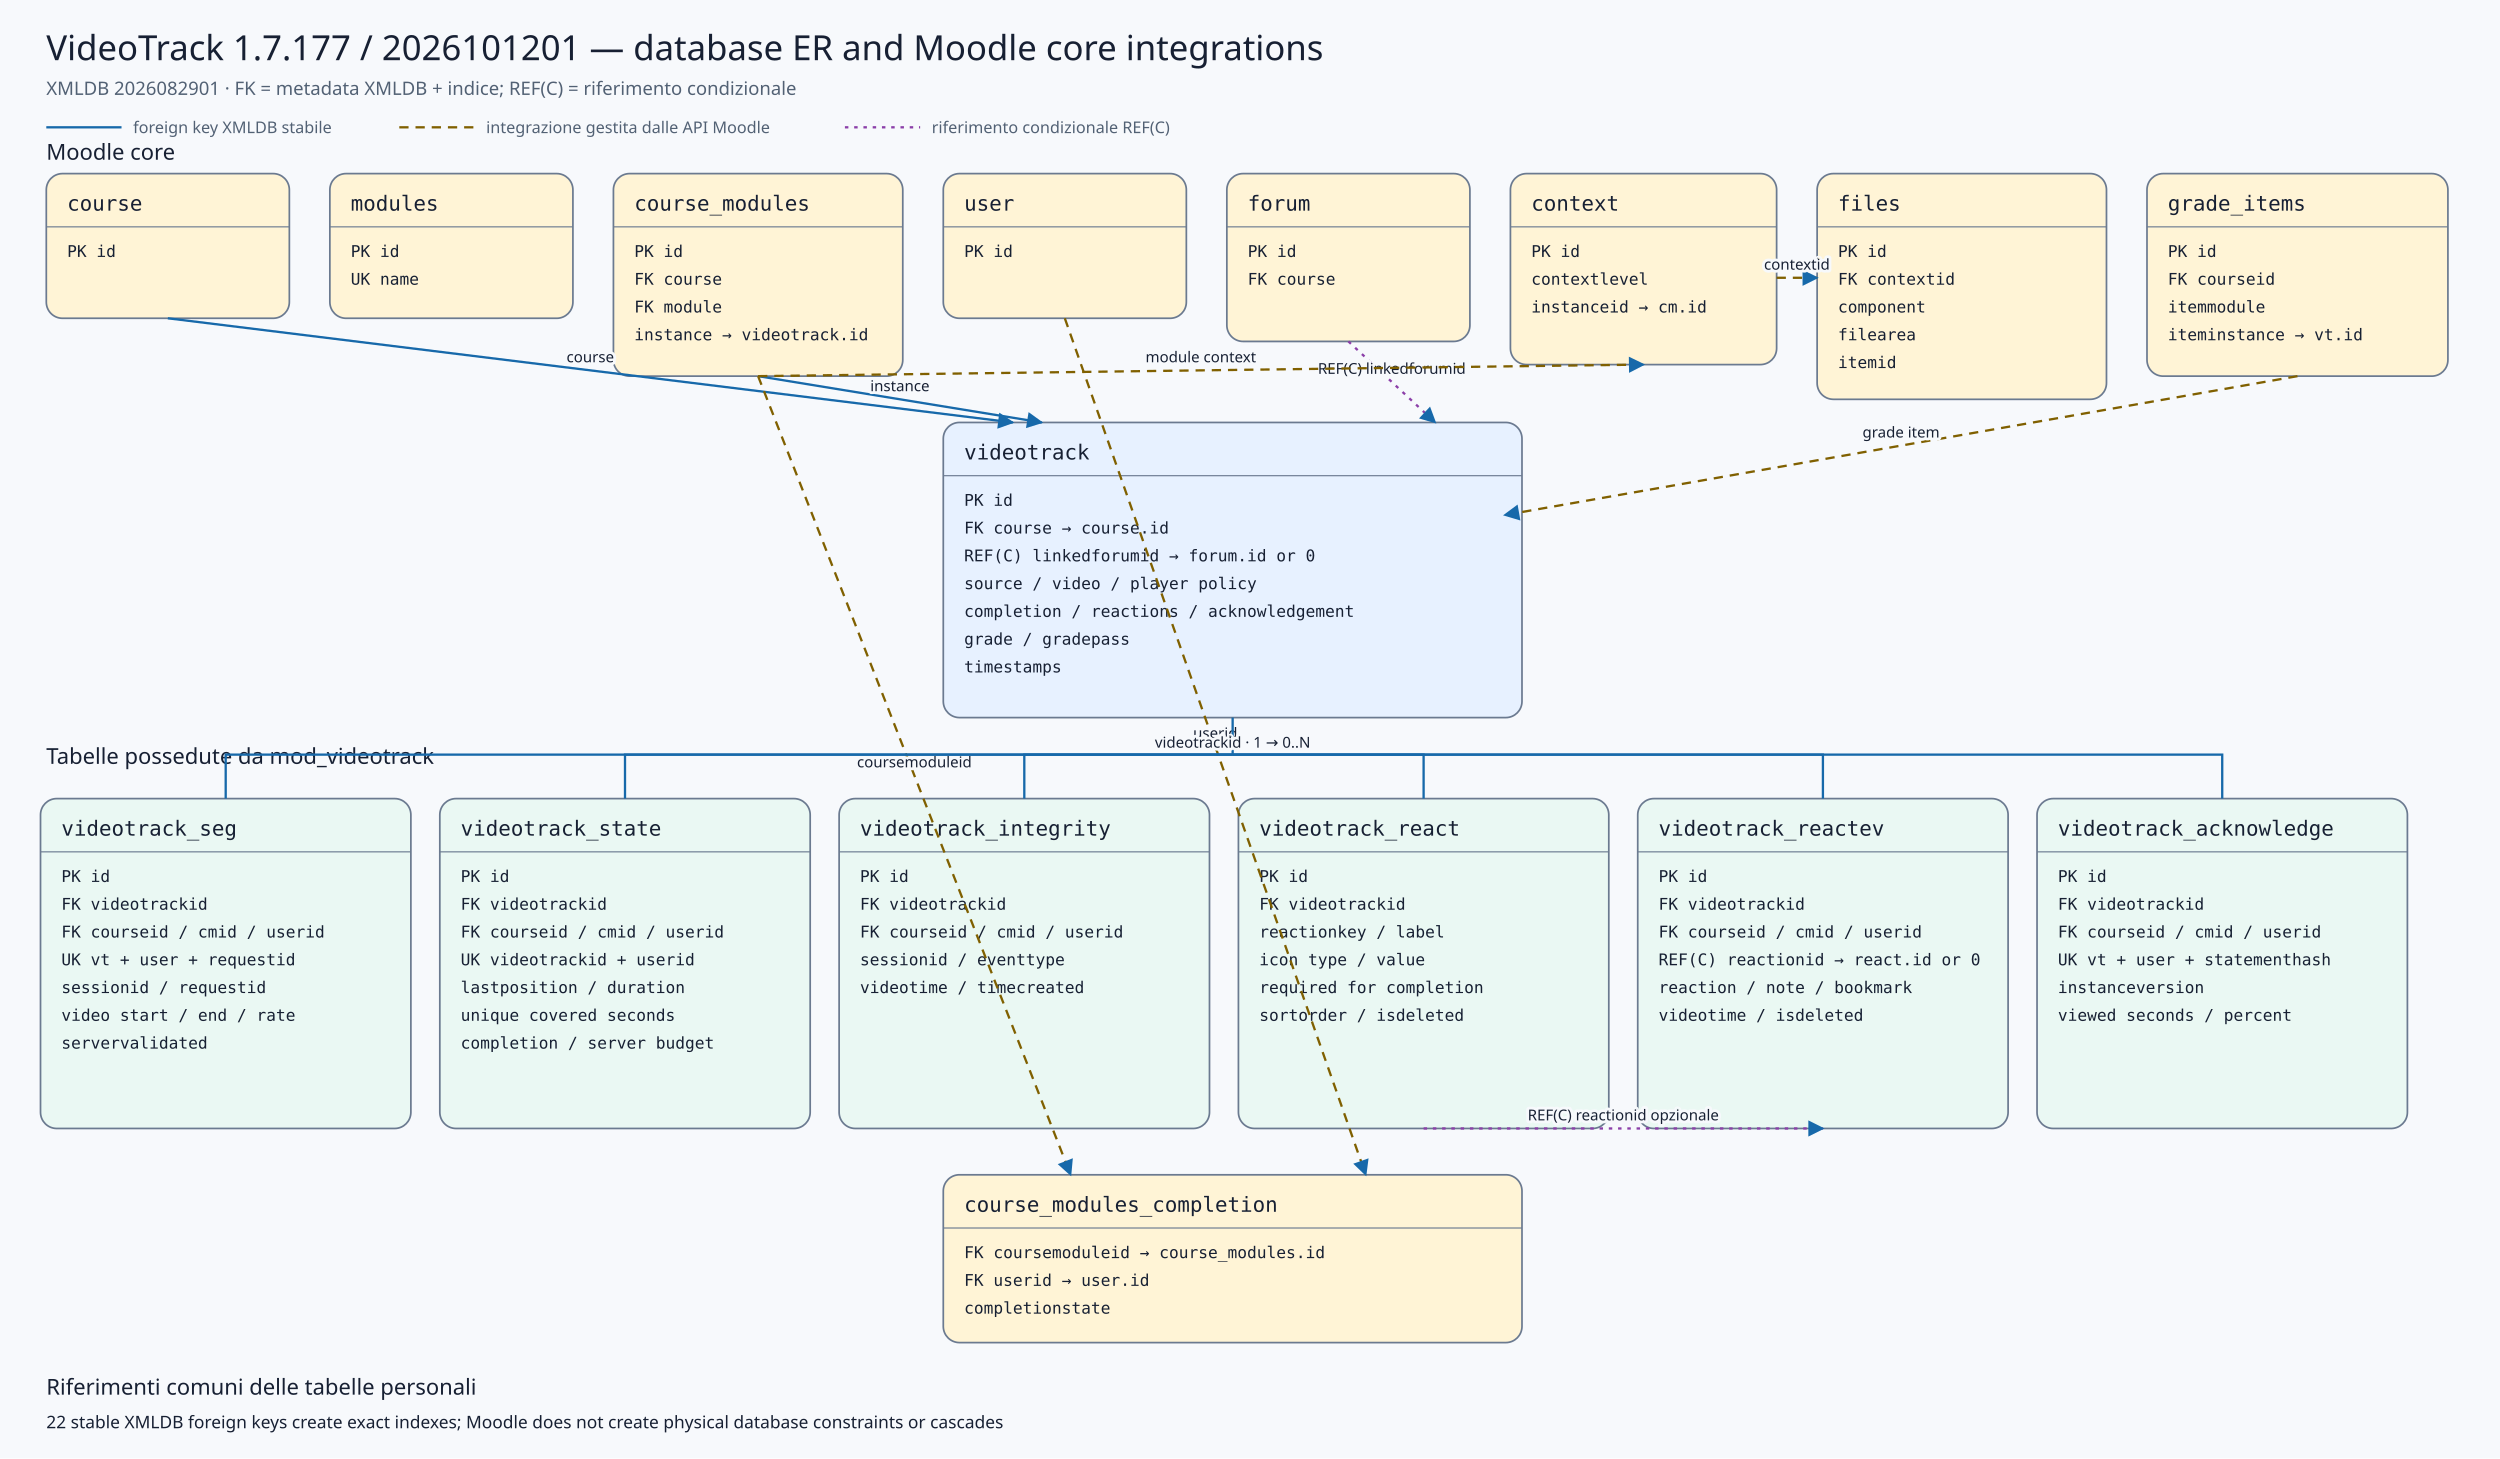
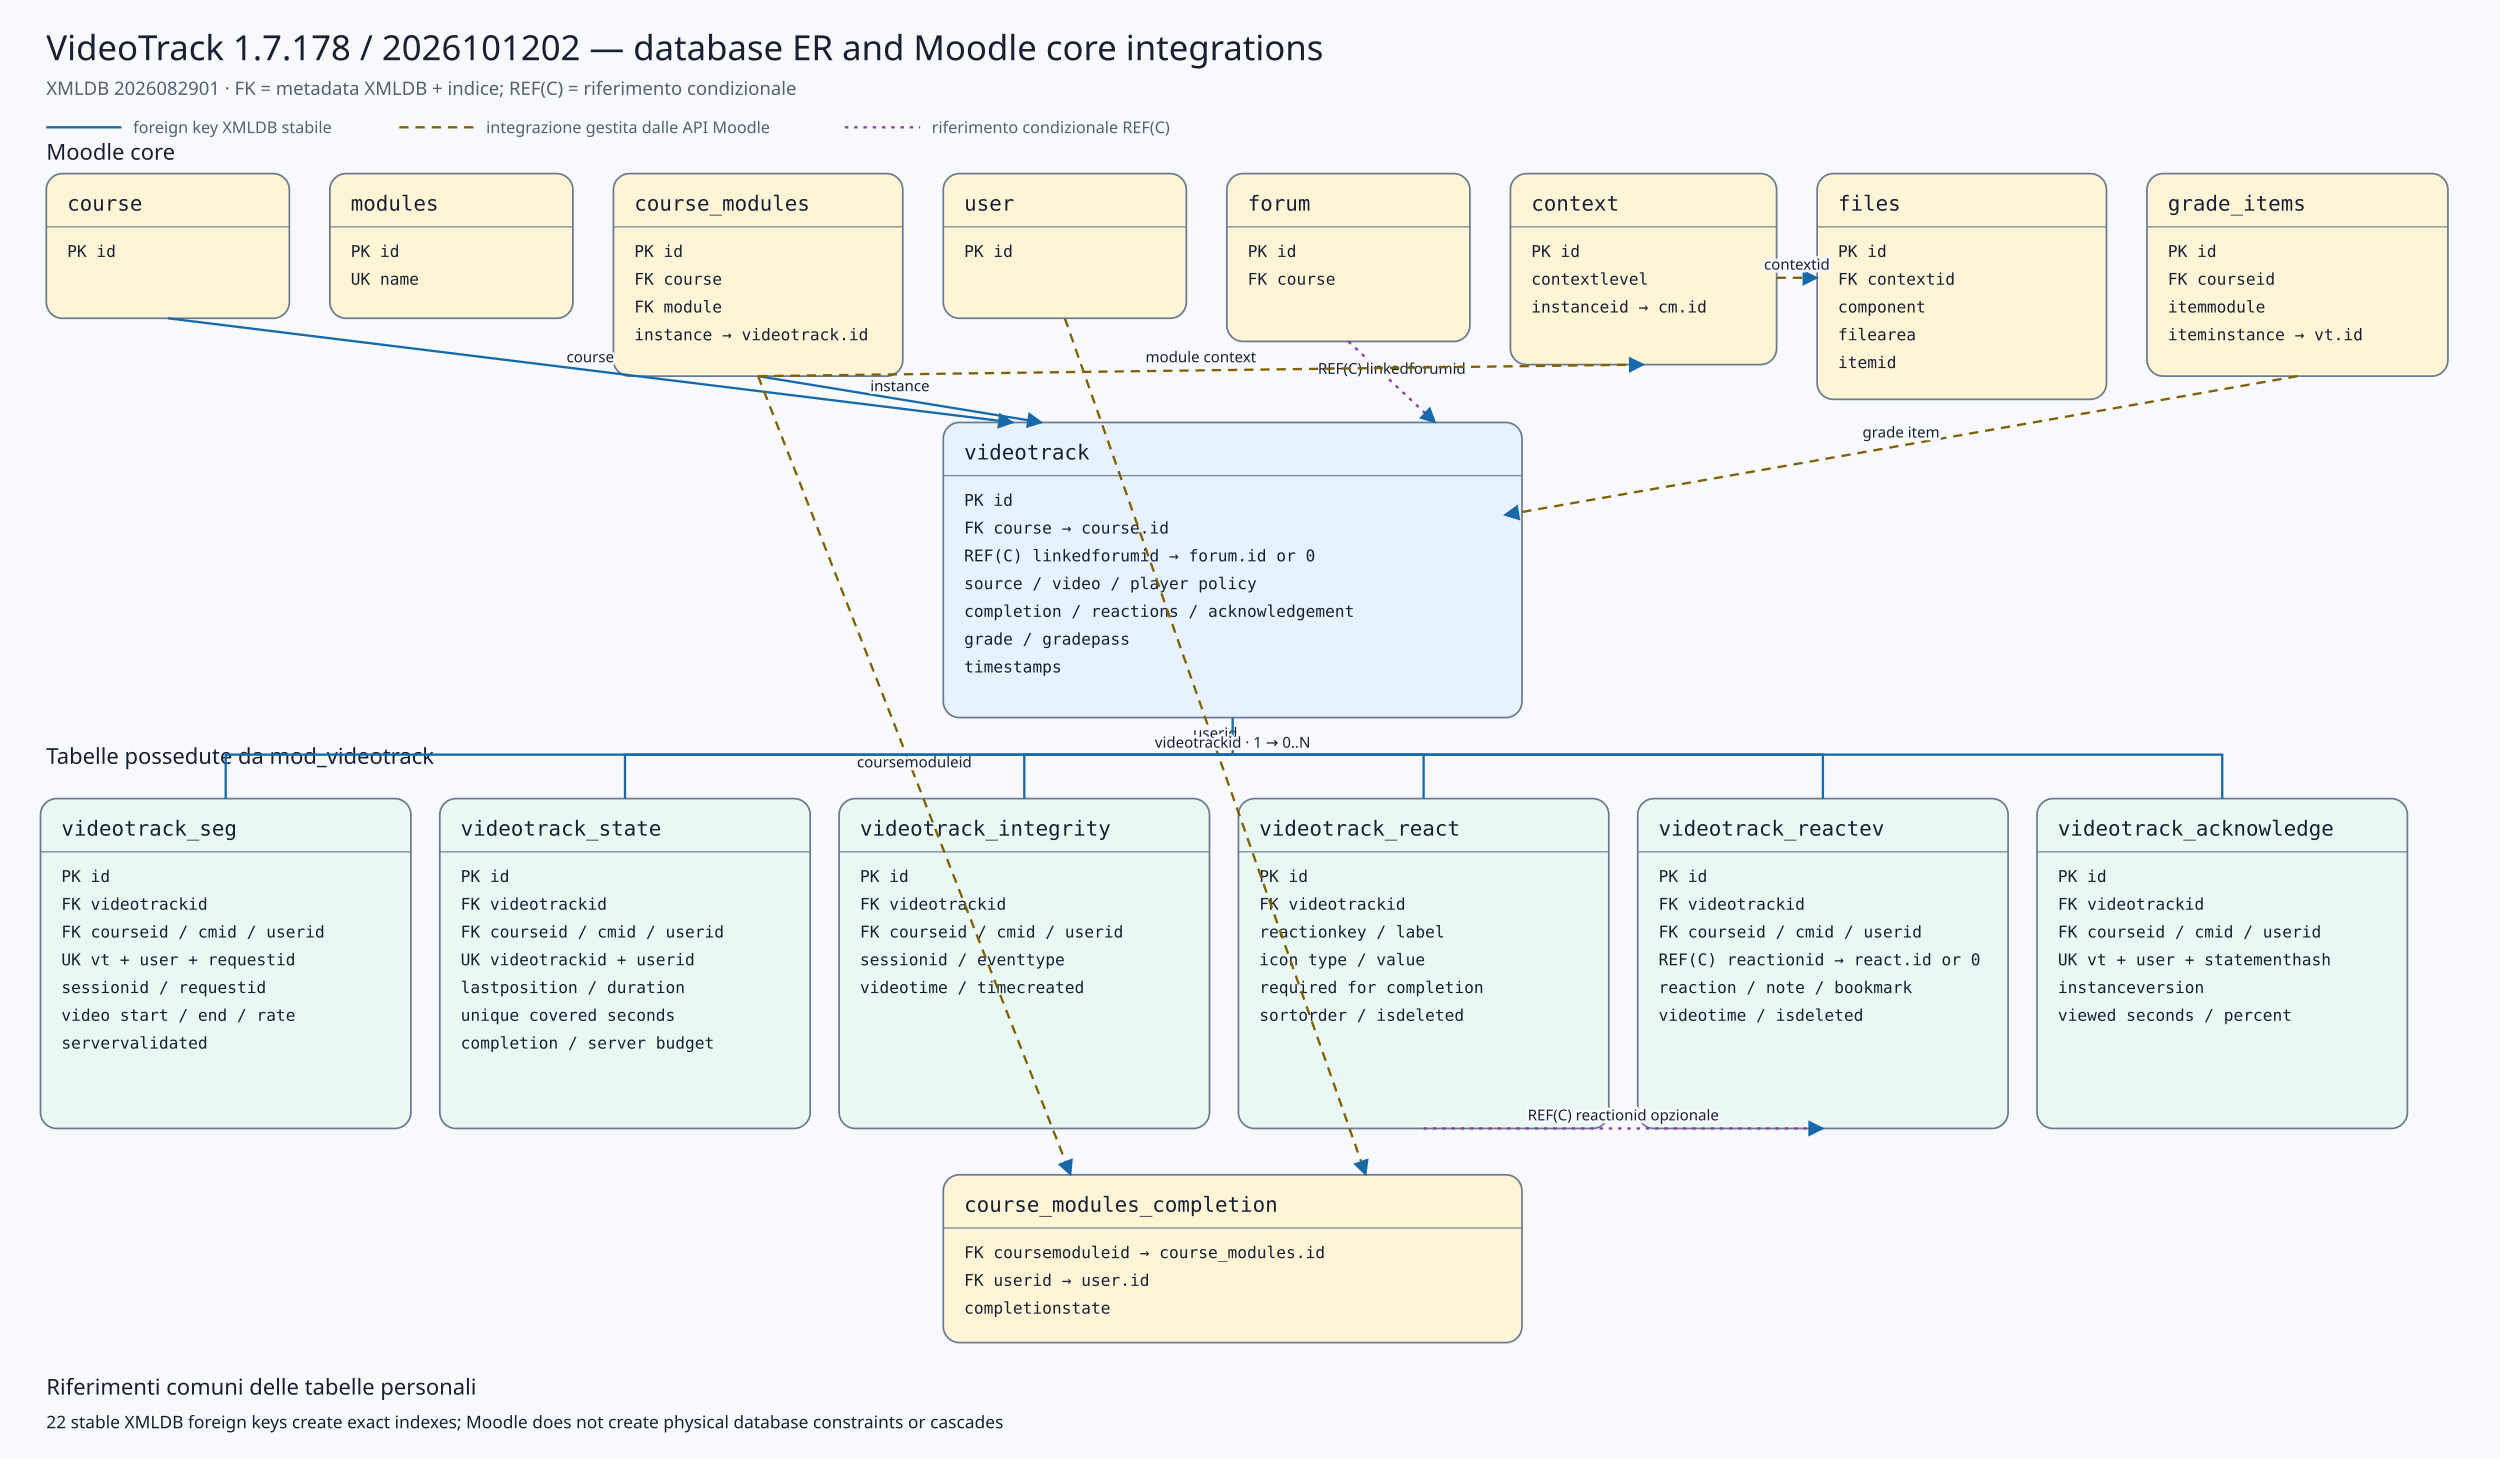
<svg xmlns="http://www.w3.org/2000/svg" viewBox="0 0 2160 1260" width="2160" height="1260" role="img" aria-labelledby="title desc">
  <defs>
    <marker id="arrow" viewBox="0 0 10 10" refX="9" refY="5" markerWidth="7" markerHeight="7" orient="auto-start-reverse">
      <path d="M 0 0 L 10 5 L 0 10 z" />
    </marker>
    <marker id="conditionalarrow" viewBox="0 0 10 10" refX="9" refY="5" markerWidth="7" markerHeight="7" orient="auto-start-reverse">
      <path d="M 0 0 L 10 5 L 0 10 z" fill="#8b3fa8" />
    </marker>
    <style>
    .background{fill:#f7f9fc} .title{font:500 30px system-ui,sans-serif;fill:#172033} .subtitle{font:400 16px system-ui,sans-serif;fill:#526174}
    .section{font:500 19px system-ui,sans-serif;fill:#172033} .entity rect{stroke:#6b7a90;stroke-width:1.5} .entity line{stroke:#6b7a90}
    .entity.core rect{fill:#fff4d6} .entity.plugin rect{fill:#e7f1ff} .entity.child rect{fill:#eaf8f3}
    .entity-title{font:500 18px ui-monospace,SFMono-Regular,Consolas,monospace;fill:#172033} .entity-row{font:400 14px ui-monospace,SFMono-Regular,Consolas,monospace;fill:#172033}
    .relation{fill:none;stroke:#1769aa;stroke-width:2} .conditional{fill:none;stroke:#8b3fa8;stroke-width:2;stroke-dasharray:3 5} .indirect{fill:none;stroke:#806000;stroke-width:2;stroke-dasharray:8 6} marker path{fill:#1769aa}
    .edge-label{font:500 13px system-ui,sans-serif;fill:#172033;text-anchor:middle;paint-order:stroke;stroke:#f7f9fc;stroke-width:5px;stroke-linejoin:round}
    .legend{font:400 14px system-ui,sans-serif;fill:#526174} .note{font:400 15px system-ui,sans-serif;fill:#172033}
  </style>
  </defs>
  <rect class="background" x="0" y="0" width="2160" height="1260" />
-   <text class="title" x="40" y="52">VideoTrack 1.7.177 / 2026101201 — database ER and Moodle core integrations</text>
+   <text class="title" x="40" y="52">VideoTrack 1.7.178 / 2026101202 — database ER and Moodle core integrations</text>
  <text class="subtitle" x="40" y="82">XMLDB 2026082901 · FK = metadata XMLDB + indice; REF(C) = riferimento condizionale</text>
  <line class="relation" x1="40" y1="110" x2="105" y2="110" />
  <text class="legend" x="115" y="115">foreign key XMLDB stabile</text>
  <line class="indirect" x1="345" y1="110" x2="410" y2="110" />
  <text class="legend" x="420" y="115">integrazione gestita dalle API Moodle</text>
  <line class="conditional" x1="730" y1="110" x2="795" y2="110" />
  <text class="legend" x="805" y="115">riferimento condizionale REF(C)</text>
  <text class="section" x="40" y="138">Moodle core</text>
  <text class="section" x="40" y="660">Tabelle possedute da mod_videotrack</text>
  <g class="entity core">
    <rect x="40" y="150" width="210" height="125" rx="14" />
    <text class="entity-title" x="58" y="182">course</text>
    <line x1="40" y1="196" x2="250" y2="196" />
    <text class="entity-row" x="58" y="222">PK id</text>
  </g>
  <g class="entity core">
    <rect x="285" y="150" width="210" height="125" rx="14" />
    <text class="entity-title" x="303" y="182">modules</text>
    <line x1="285" y1="196" x2="495" y2="196" />
    <text class="entity-row" x="303" y="222">PK id</text>
    <text class="entity-row" x="303" y="246">UK name</text>
  </g>
  <g class="entity core">
    <rect x="530" y="150" width="250" height="175" rx="14" />
    <text class="entity-title" x="548" y="182">course_modules</text>
    <line x1="530" y1="196" x2="780" y2="196" />
    <text class="entity-row" x="548" y="222">PK id</text>
    <text class="entity-row" x="548" y="246">FK course</text>
    <text class="entity-row" x="548" y="270">FK module</text>
    <text class="entity-row" x="548" y="294">instance → videotrack.id</text>
  </g>
  <g class="entity core">
    <rect x="815" y="150" width="210" height="125" rx="14" />
    <text class="entity-title" x="833" y="182">user</text>
    <line x1="815" y1="196" x2="1025" y2="196" />
    <text class="entity-row" x="833" y="222">PK id</text>
  </g>
  <g class="entity core">
    <rect x="1060" y="150" width="210" height="145" rx="14" />
    <text class="entity-title" x="1078" y="182">forum</text>
    <line x1="1060" y1="196" x2="1270" y2="196" />
    <text class="entity-row" x="1078" y="222">PK id</text>
    <text class="entity-row" x="1078" y="246">FK course</text>
  </g>
  <g class="entity core">
    <rect x="1305" y="150" width="230" height="165" rx="14" />
    <text class="entity-title" x="1323" y="182">context</text>
    <line x1="1305" y1="196" x2="1535" y2="196" />
    <text class="entity-row" x="1323" y="222">PK id</text>
    <text class="entity-row" x="1323" y="246">contextlevel</text>
    <text class="entity-row" x="1323" y="270">instanceid → cm.id</text>
  </g>
  <g class="entity core">
    <rect x="1570" y="150" width="250" height="195" rx="14" />
    <text class="entity-title" x="1588" y="182">files</text>
    <line x1="1570" y1="196" x2="1820" y2="196" />
    <text class="entity-row" x="1588" y="222">PK id</text>
    <text class="entity-row" x="1588" y="246">FK contextid</text>
    <text class="entity-row" x="1588" y="270">component</text>
    <text class="entity-row" x="1588" y="294">filearea</text>
    <text class="entity-row" x="1588" y="318">itemid</text>
  </g>
  <g class="entity core">
    <rect x="1855" y="150" width="260" height="175" rx="14" />
    <text class="entity-title" x="1873" y="182">grade_items</text>
    <line x1="1855" y1="196" x2="2115" y2="196" />
    <text class="entity-row" x="1873" y="222">PK id</text>
    <text class="entity-row" x="1873" y="246">FK courseid</text>
    <text class="entity-row" x="1873" y="270">itemmodule</text>
    <text class="entity-row" x="1873" y="294">iteminstance → vt.id</text>
  </g>
  <g class="entity plugin">
    <rect x="815" y="365" width="500" height="255" rx="14" />
    <text class="entity-title" x="833" y="397">videotrack</text>
    <line x1="815" y1="411" x2="1315" y2="411" />
    <text class="entity-row" x="833" y="437">PK id</text>
    <text class="entity-row" x="833" y="461">FK course → course.id</text>
    <text class="entity-row" x="833" y="485">REF(C) linkedforumid → forum.id or 0</text>
    <text class="entity-row" x="833" y="509">source / video / player policy</text>
    <text class="entity-row" x="833" y="533">completion / reactions / acknowledgement</text>
    <text class="entity-row" x="833" y="557">grade / gradepass</text>
    <text class="entity-row" x="833" y="581">timestamps</text>
  </g>
  <g class="entity core">
    <rect x="815" y="1015" width="500" height="145" rx="14" />
    <text class="entity-title" x="833" y="1047">course_modules_completion</text>
    <line x1="815" y1="1061" x2="1315" y2="1061" />
    <text class="entity-row" x="833" y="1087">FK coursemoduleid → course_modules.id</text>
    <text class="entity-row" x="833" y="1111">FK userid → user.id</text>
    <text class="entity-row" x="833" y="1135">completionstate</text>
  </g>
  <g class="entity child">
    <rect x="35" y="690" width="320" height="285" rx="14" />
    <text class="entity-title" x="53" y="722">videotrack_seg</text>
    <line x1="35" y1="736" x2="355" y2="736" />
    <text class="entity-row" x="53" y="762">PK id</text>
    <text class="entity-row" x="53" y="786">FK videotrackid</text>
    <text class="entity-row" x="53" y="810">FK courseid / cmid / userid</text>
    <text class="entity-row" x="53" y="834">UK vt + user + requestid</text>
    <text class="entity-row" x="53" y="858">sessionid / requestid</text>
    <text class="entity-row" x="53" y="882">video start / end / rate</text>
    <text class="entity-row" x="53" y="906">servervalidated</text>
  </g>
  <g class="entity child">
    <rect x="380" y="690" width="320" height="285" rx="14" />
    <text class="entity-title" x="398" y="722">videotrack_state</text>
    <line x1="380" y1="736" x2="700" y2="736" />
    <text class="entity-row" x="398" y="762">PK id</text>
    <text class="entity-row" x="398" y="786">FK videotrackid</text>
    <text class="entity-row" x="398" y="810">FK courseid / cmid / userid</text>
    <text class="entity-row" x="398" y="834">UK videotrackid + userid</text>
    <text class="entity-row" x="398" y="858">lastposition / duration</text>
    <text class="entity-row" x="398" y="882">unique covered seconds</text>
    <text class="entity-row" x="398" y="906">completion / server budget</text>
  </g>
  <g class="entity child">
    <rect x="725" y="690" width="320" height="285" rx="14" />
    <text class="entity-title" x="743" y="722">videotrack_integrity</text>
    <line x1="725" y1="736" x2="1045" y2="736" />
    <text class="entity-row" x="743" y="762">PK id</text>
    <text class="entity-row" x="743" y="786">FK videotrackid</text>
    <text class="entity-row" x="743" y="810">FK courseid / cmid / userid</text>
    <text class="entity-row" x="743" y="834">sessionid / eventtype</text>
    <text class="entity-row" x="743" y="858">videotime / timecreated</text>
  </g>
  <g class="entity child">
    <rect x="1070" y="690" width="320" height="285" rx="14" />
    <text class="entity-title" x="1088" y="722">videotrack_react</text>
    <line x1="1070" y1="736" x2="1390" y2="736" />
    <text class="entity-row" x="1088" y="762">PK id</text>
    <text class="entity-row" x="1088" y="786">FK videotrackid</text>
    <text class="entity-row" x="1088" y="810">reactionkey / label</text>
    <text class="entity-row" x="1088" y="834">icon type / value</text>
    <text class="entity-row" x="1088" y="858">required for completion</text>
    <text class="entity-row" x="1088" y="882">sortorder / isdeleted</text>
  </g>
  <g class="entity child">
    <rect x="1415" y="690" width="320" height="285" rx="14" />
    <text class="entity-title" x="1433" y="722">videotrack_reactev</text>
    <line x1="1415" y1="736" x2="1735" y2="736" />
    <text class="entity-row" x="1433" y="762">PK id</text>
    <text class="entity-row" x="1433" y="786">FK videotrackid</text>
    <text class="entity-row" x="1433" y="810">FK courseid / cmid / userid</text>
    <text class="entity-row" x="1433" y="834">REF(C) reactionid → react.id or 0</text>
    <text class="entity-row" x="1433" y="858">reaction / note / bookmark</text>
    <text class="entity-row" x="1433" y="882">videotime / isdeleted</text>
  </g>
  <g class="entity child">
    <rect x="1760" y="690" width="320" height="285" rx="14" />
    <text class="entity-title" x="1778" y="722">videotrack_acknowledge</text>
    <line x1="1760" y1="736" x2="2080" y2="736" />
    <text class="entity-row" x="1778" y="762">PK id</text>
    <text class="entity-row" x="1778" y="786">FK videotrackid</text>
    <text class="entity-row" x="1778" y="810">FK courseid / cmid / userid</text>
    <text class="entity-row" x="1778" y="834">UK vt + user + statementhash</text>
    <text class="entity-row" x="1778" y="858">instanceversion</text>
    <text class="entity-row" x="1778" y="882">viewed seconds / percent</text>
  </g>
  <path class="relation" d="M145,275 L875,365" marker-end="url(#arrow)" />
  <text class="edge-label" x="510.0" y="313.0">course</text>
  <path class="relation" d="M655,325 L900,365" marker-end="url(#arrow)" />
  <text class="edge-label" x="777.5" y="338.0">instance</text>
  <path class="conditional" d="M1165,295 L1240,365" marker-end="url(#conditionalarrow)" />
  <text class="edge-label" x="1202.5" y="323.0">REF(C) linkedforumid</text>
  <path class="indirect" d="M1985,325 L1300,445" marker-end="url(#arrow)" />
  <text class="edge-label" x="1642.5" y="378.0">grade item</text>
  <path class="indirect" d="M655,325 L925,1015" marker-end="url(#arrow)" />
  <text class="edge-label" x="790.0" y="663.0">coursemoduleid</text>
  <path class="indirect" d="M920,275 L1180,1015" marker-end="url(#arrow)" />
  <text class="edge-label" x="1050.0" y="638.0">userid</text>
  <path class="indirect" d="M655,325 L1420,315" marker-end="url(#arrow)" />
  <text class="edge-label" x="1037.5" y="313.0">module context</text>
  <path class="indirect" d="M1535,240 L1570,240" marker-end="url(#arrow)" />
  <text class="edge-label" x="1552.5" y="233.0">contextid</text>
  <path class="relation" d="M1065,620 L1065,652 L195,652 L195,690" />
  <path class="relation" d="M1065,652 L540,652 L540,690" />
  <path class="relation" d="M1065,652 L885,652 L885,690" />
  <path class="relation" d="M1065,652 L1230,652 L1230,690" />
  <path class="relation" d="M1065,652 L1575,652 L1575,690" />
  <path class="relation" d="M1065,652 L1920,652 L1920,690" />
  <text class="edge-label" x="1065" y="646">videotrackid · 1 → 0..N</text>
  <path class="conditional" d="M1230,975 L1575,975" marker-end="url(#conditionalarrow)" />
  <text class="edge-label" x="1402.5" y="968.0">REF(C) reactionid opzionale</text>
  <text class="section" x="40" y="1205">Riferimenti comuni delle tabelle personali</text>
  <text class="note" x="40" y="1234">22 stable XMLDB foreign keys create exact indexes; Moodle does not create physical database constraints or cascades</text>
</svg>
